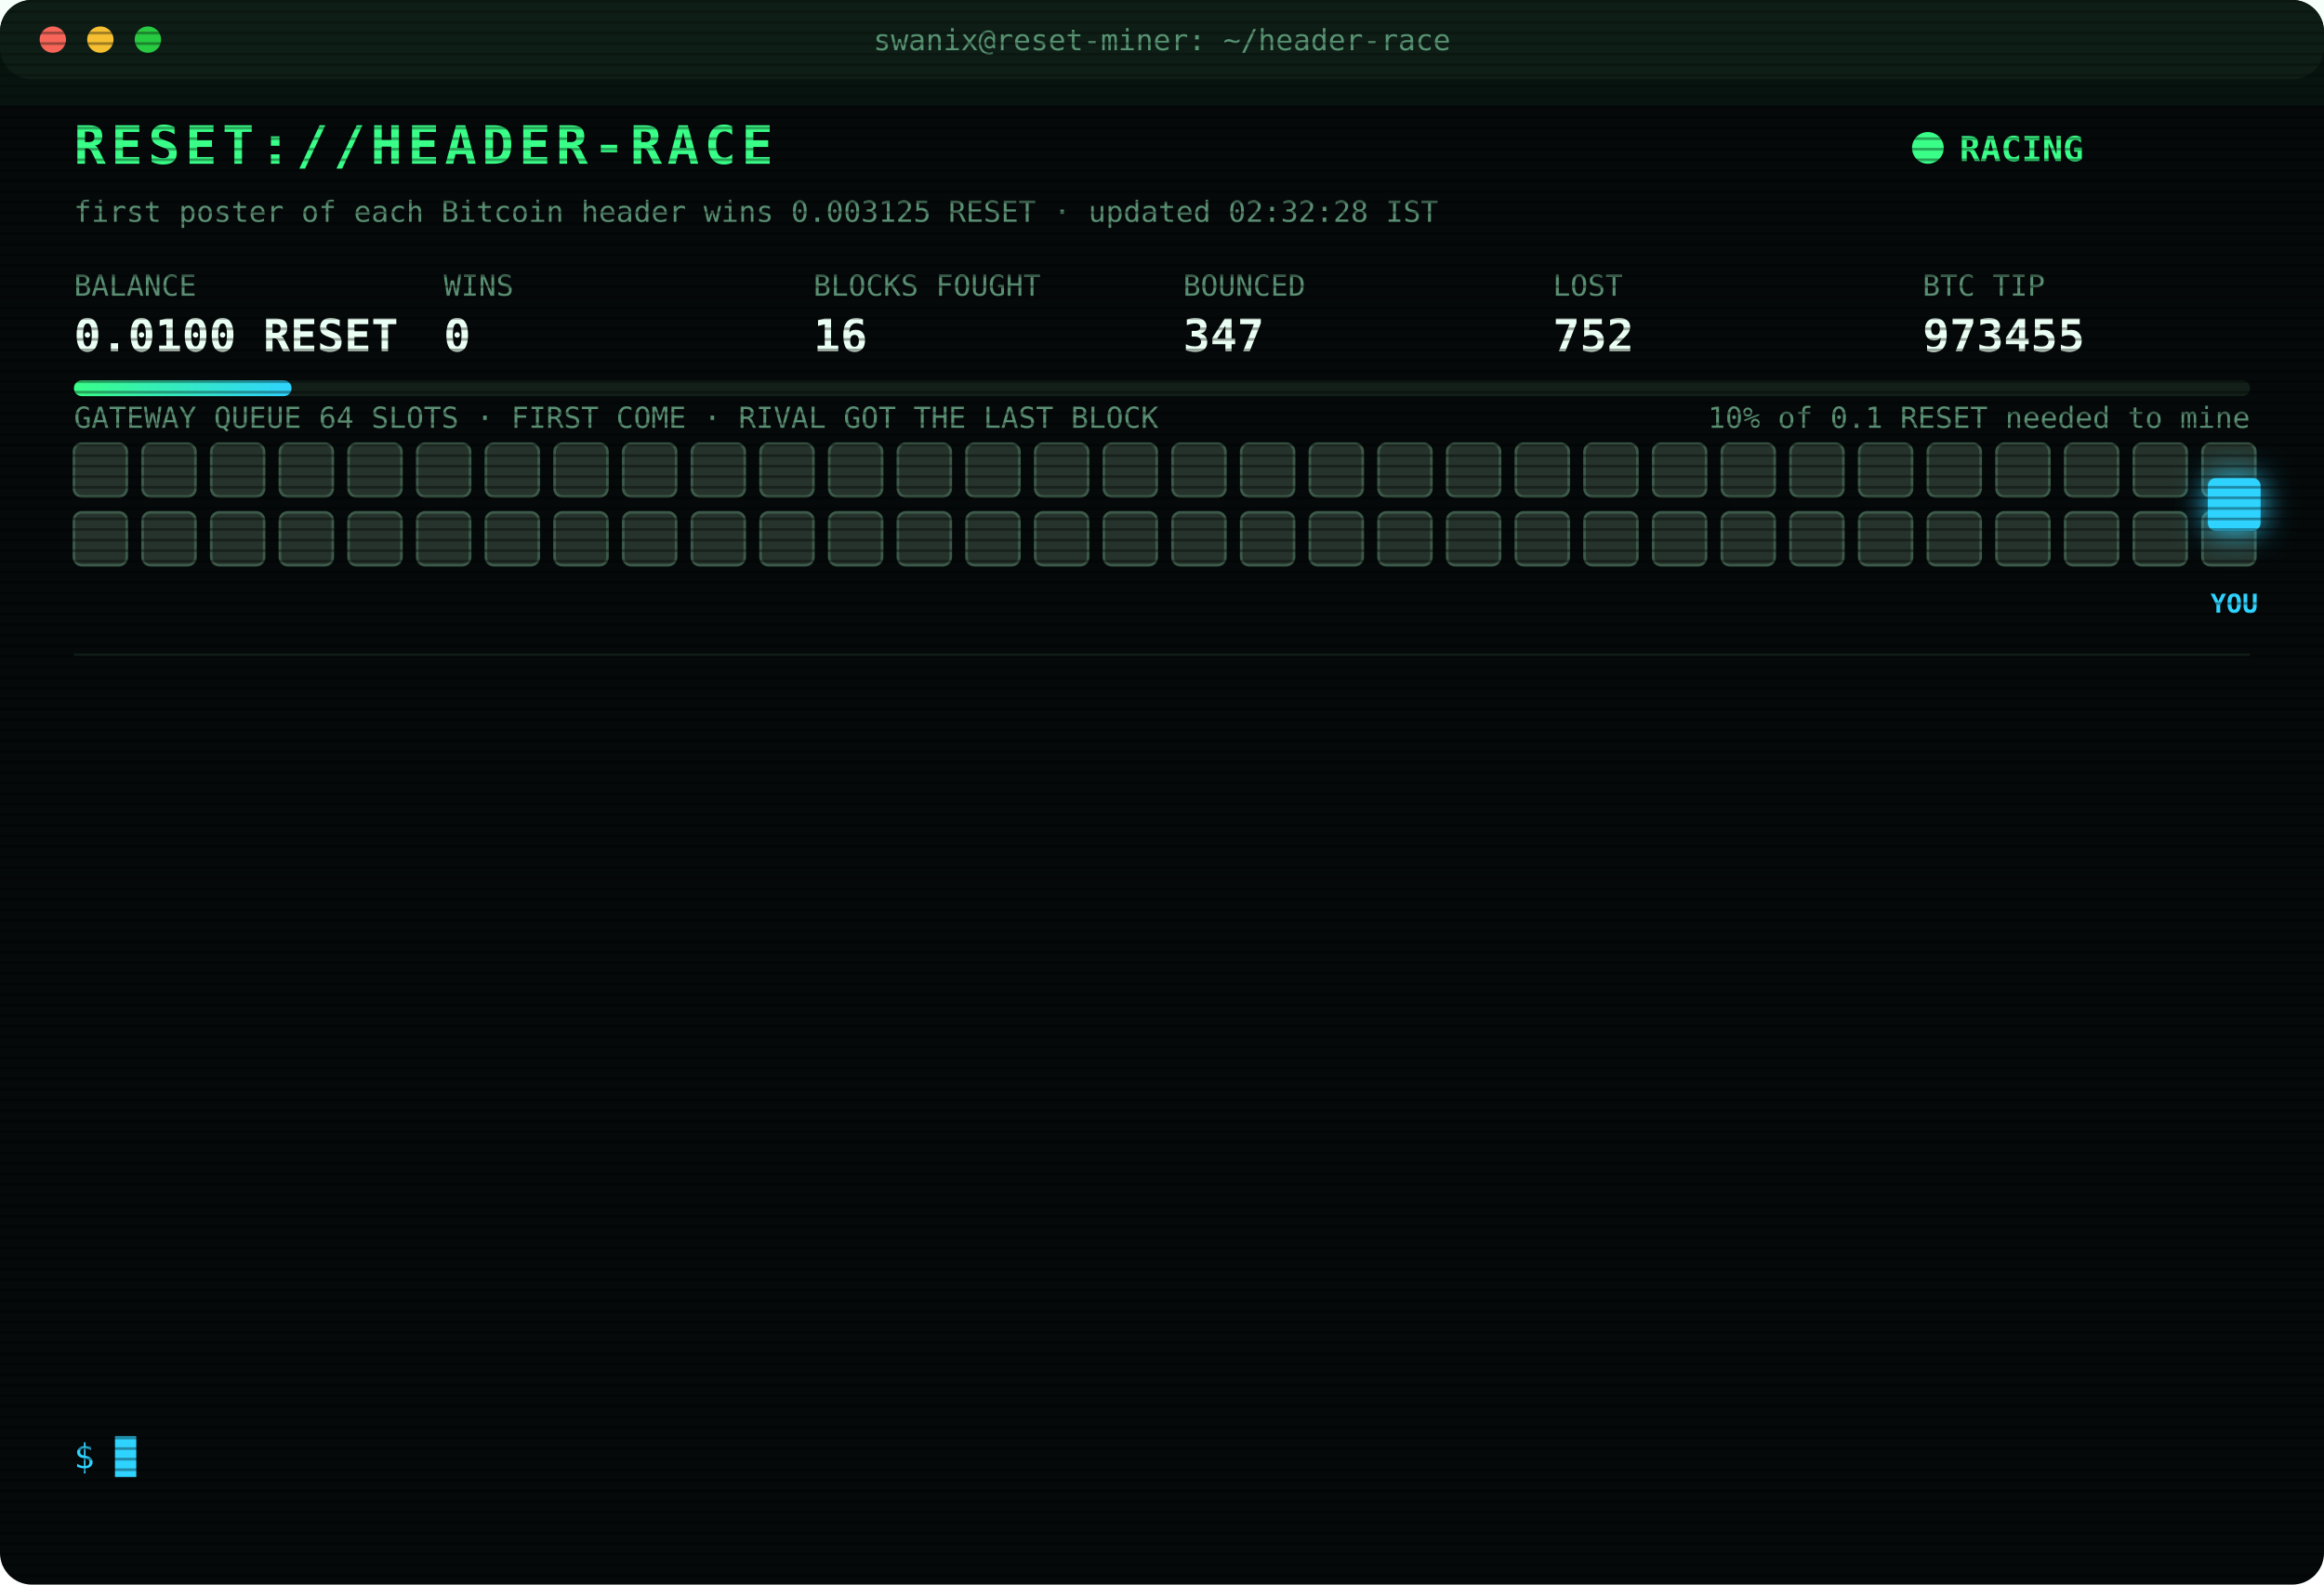
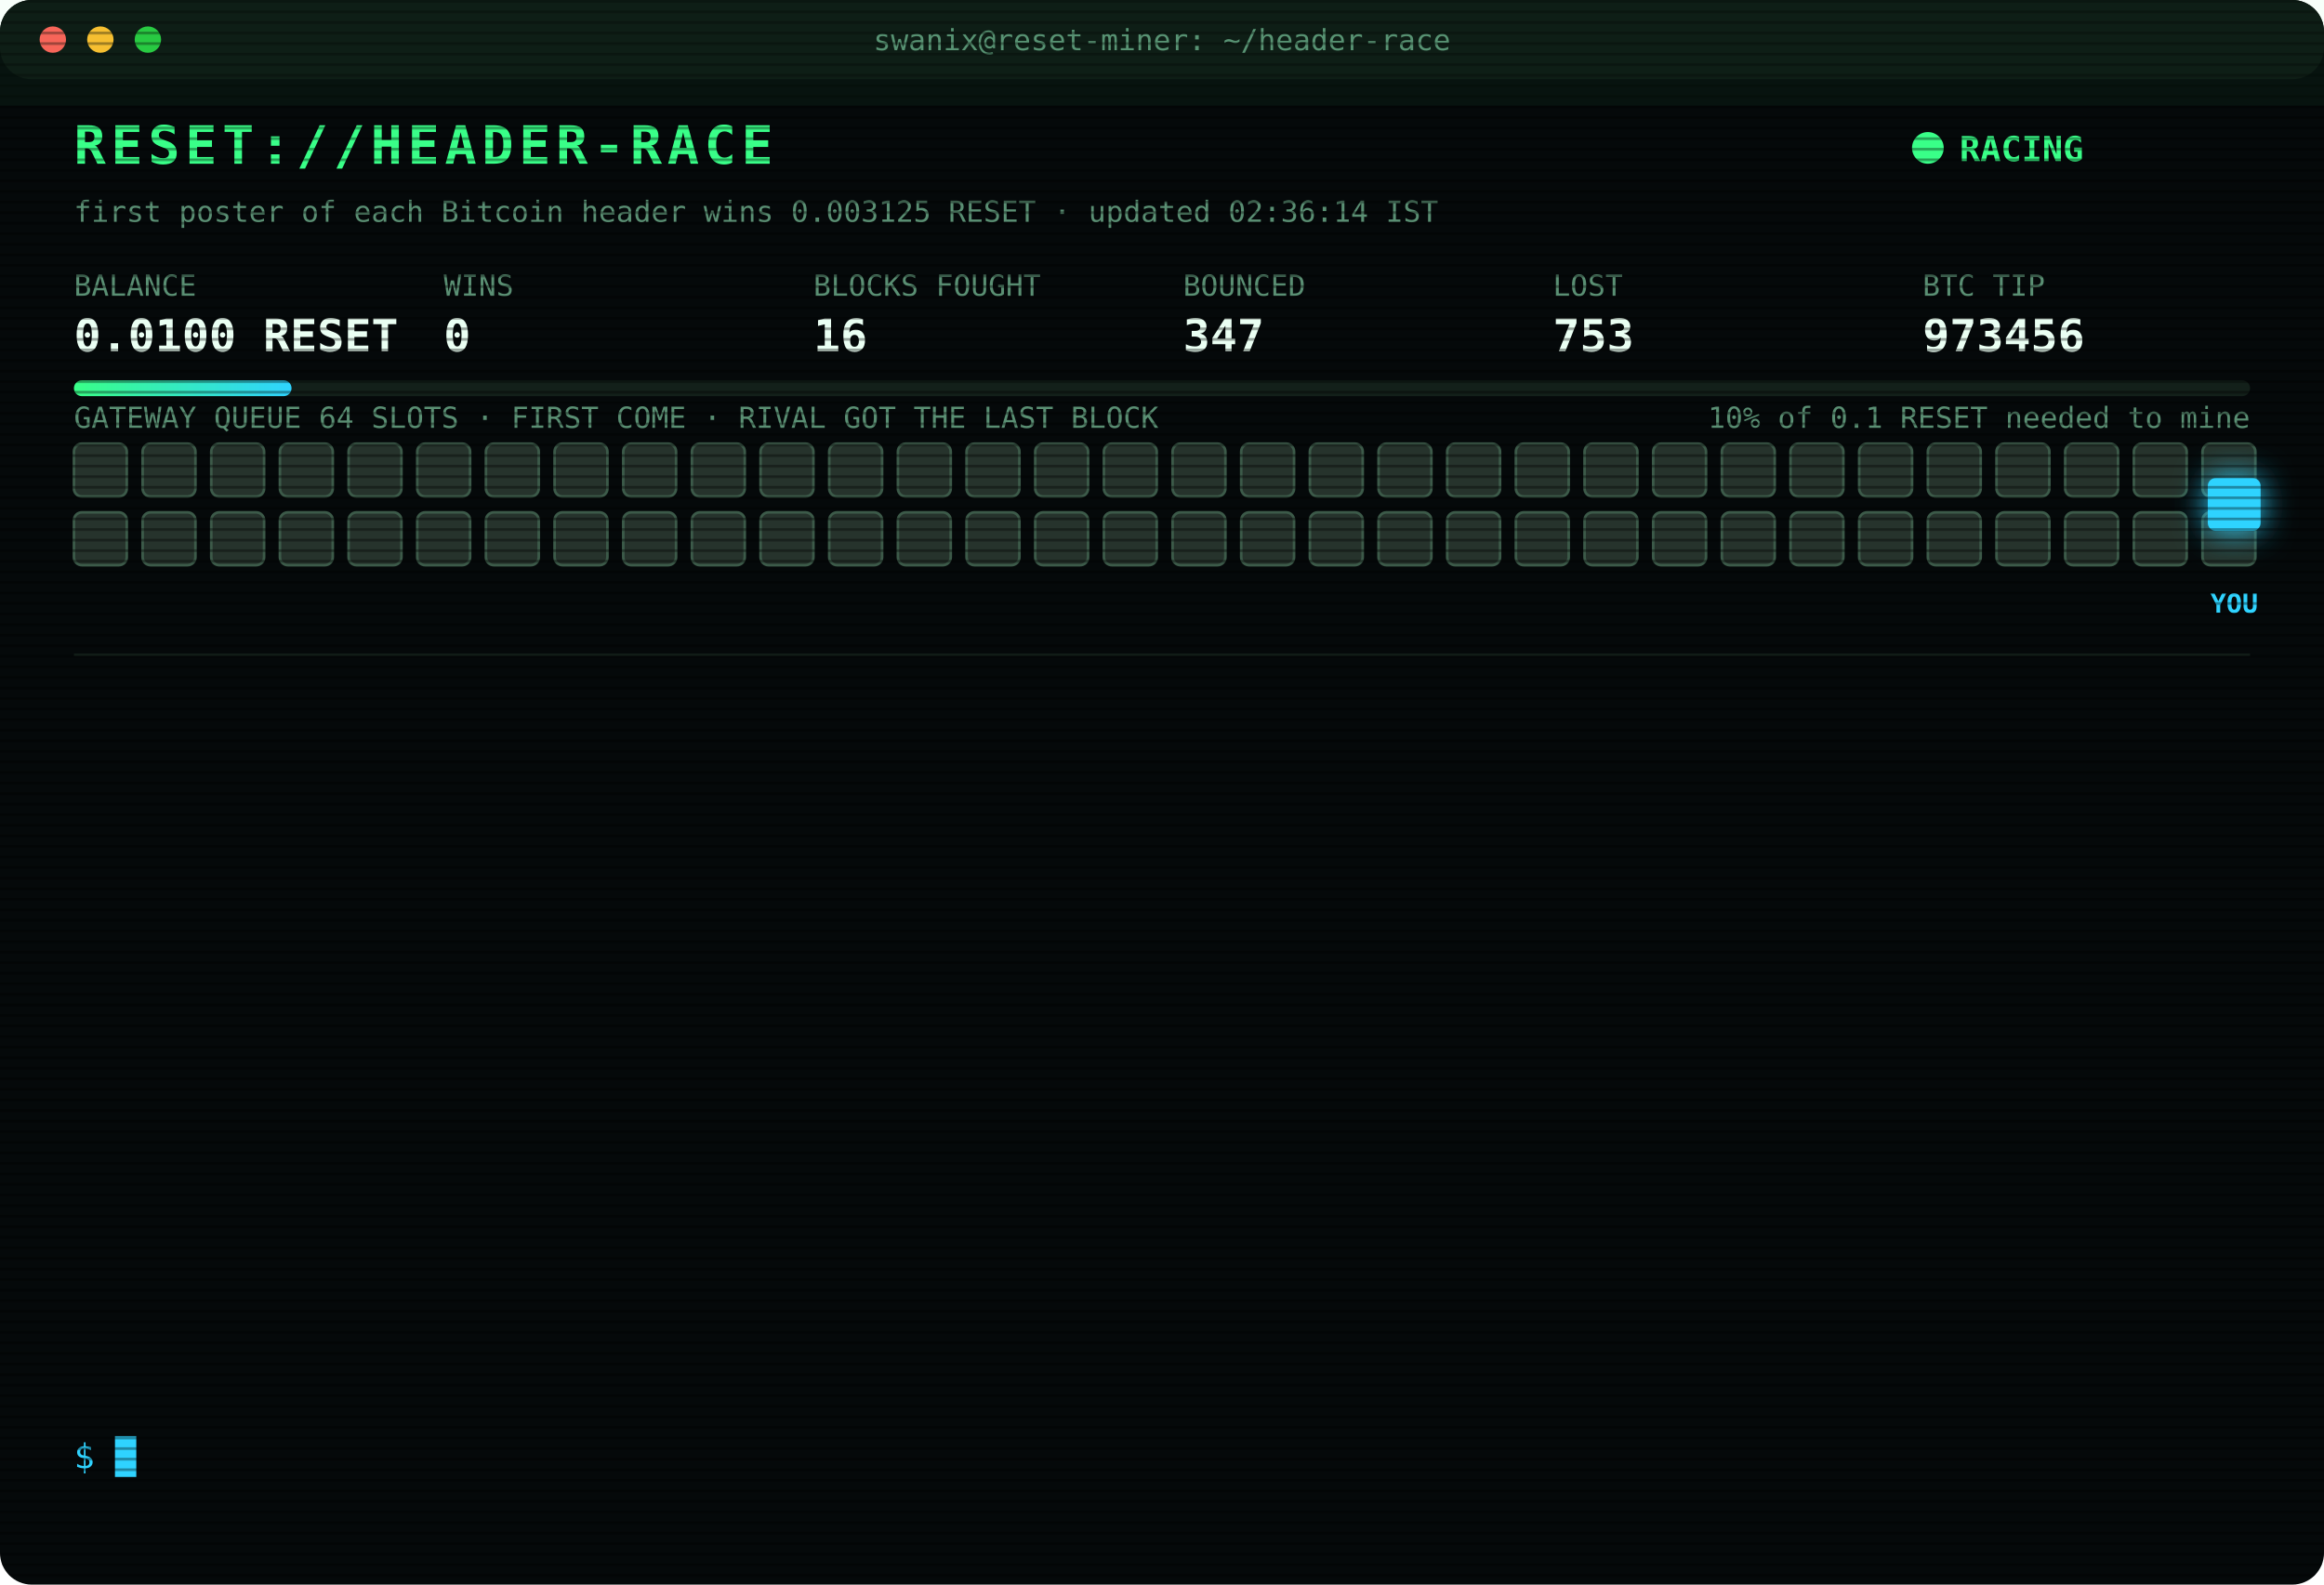
<svg xmlns="http://www.w3.org/2000/svg" width="880" height="600" viewBox="0 0 880 600" font-family="ui-monospace,SFMono-Regular,Menlo,Consolas,monospace">
  <style>
text{font-size:13px;fill:#7CFFB2}
.title{font-size:20px;font-weight:700;fill:#39FF88;letter-spacing:2px;animation:glitch 3s infinite steps(1)}
.sub{fill:#2fd3ff}.k{fill:#5a8f73;font-size:11px}.v{font-size:17px;font-weight:700;fill:#eafff3}
.ts{fill:#3f6b56}.boot{fill:#2fd3ff}.dim{fill:#5a8f73}.bad{fill:#ff4d6d}.warn{fill:#ffd23f}.mag{fill:#ff5cf0}.win{fill:#39FF88;font-weight:700}
.tag{font-size:10px;fill:#2fd3ff;font-weight:700}
.rival{fill:#26332c;stroke:#3c5a49;animation:jam 1.2s infinite alternate}
.idle{fill:#141c18;stroke:#22302a;animation:breathe 4s infinite}
.me{fill:#2fd3ff;filter:drop-shadow(0 0 6px #2fd3ff)}
.hover{animation:nudge 1.1s infinite ease-in-out}.bounce{animation:kick 1.4s infinite}
.ln{opacity:0;animation:in .4s forwards}
.cur{animation:blink 1s infinite steps(1)}
.scan{animation:scan 6s infinite linear}
.led{animation:blink 1.4s infinite}
@keyframes in{from{opacity:0;transform:translateX(-6px)}to{opacity:1;transform:none}}
@keyframes blink{50%{opacity:0}}
@keyframes jam{to{fill:#33463b}}
@keyframes breathe{50%{opacity:.4}}
@keyframes nudge{50%{transform:translateX(-10px)}}
@keyframes kick{0%,100%{transform:none}30%{transform:translateX(-14px)}55%{transform:translateX(10px) translateY(-6px)}}
@keyframes glitch{0%,92%{transform:none}93%{transform:translateX(2px);fill:#ff4d6d}95%{transform:translateX(-2px);fill:#2fd3ff}97%{transform:none}}
@keyframes scan{from{transform:translateY(-40px)}to{transform:translateY(600px)}}
</style>
  <defs>
    <pattern id="sl" width="4" height="4" patternUnits="userSpaceOnUse">
      <rect width="4" height="1" fill="#000" opacity=".35" />
    </pattern>
    <linearGradient id="bar">
      <stop offset="0" stop-color="#39FF88" />
      <stop offset="1" stop-color="#2fd3ff" />
    </linearGradient>
  </defs>
  <rect width="880" height="600" rx="12" fill="#05090a" />
  <rect width="880" height="30" rx="12" fill="#0d1512" />
  <circle cx="20" cy="15" r="5" fill="#ff5f57" />
  <circle cx="38" cy="15" r="5" fill="#febc2e" />
  <circle cx="56" cy="15" r="5" fill="#28c840" />
  <text x="440" y="19" text-anchor="middle" class="k">swanix@reset-miner: ~/header-race</text>
  <text x="28" y="62" class="title">RESET://HEADER-RACE</text>
  <circle class="led" cx="730" cy="56" r="6" fill="#39FF88" />
  <text x="742" y="61" class="win">RACING</text>
-   <text x="28" y="84" class="k">first poster of each Bitcoin header wins 0.003125 RESET · updated 02:32:28 IST</text>
+   <text x="28" y="84" class="k">first poster of each Bitcoin header wins 0.003125 RESET · updated 02:36:14 IST</text>
  <text x="28" y="112" class="k">BALANCE</text>
  <text x="28" y="133" class="v">0.0100 RESET</text>
  <text x="168" y="112" class="k">WINS</text>
  <text x="168" y="133" class="v">0</text>
  <text x="308" y="112" class="k">BLOCKS FOUGHT</text>
  <text x="308" y="133" class="v">16</text>
  <text x="448" y="112" class="k">BOUNCED</text>
  <text x="448" y="133" class="v">347</text>
  <text x="588" y="112" class="k">LOST</text>
-   <text x="588" y="133" class="v">752</text>
+   <text x="588" y="133" class="v">753</text>
  <text x="728" y="112" class="k">BTC TIP</text>
-   <text x="728" y="133" class="v">973455</text>
+   <text x="728" y="133" class="v">973456</text>
  <rect x="28" y="144" width="824" height="6" rx="3" fill="#13201a" />
  <rect x="28" y="144" width="82.4" height="6" rx="3" fill="url(#bar)" />
  <text x="852" y="162" text-anchor="end" class="k">10% of 0.1 RESET needed to mine</text>
  <text x="28" y="162" class="k">GATEWAY QUEUE 64 SLOTS · FIRST COME · RIVAL GOT THE LAST BLOCK</text>
  <rect class="rival" x="28" y="168" width="20" height="20" rx="3" style="animation-delay:0.00s" />
  <rect class="rival" x="54" y="168" width="20" height="20" rx="3" style="animation-delay:0.05s" />
  <rect class="rival" x="80" y="168" width="20" height="20" rx="3" style="animation-delay:0.10s" />
  <rect class="rival" x="106" y="168" width="20" height="20" rx="3" style="animation-delay:0.15s" />
  <rect class="rival" x="132" y="168" width="20" height="20" rx="3" style="animation-delay:0.20s" />
  <rect class="rival" x="158" y="168" width="20" height="20" rx="3" style="animation-delay:0.25s" />
  <rect class="rival" x="184" y="168" width="20" height="20" rx="3" style="animation-delay:0.30s" />
  <rect class="rival" x="210" y="168" width="20" height="20" rx="3" style="animation-delay:0.35s" />
  <rect class="rival" x="236" y="168" width="20" height="20" rx="3" style="animation-delay:0.40s" />
  <rect class="rival" x="262" y="168" width="20" height="20" rx="3" style="animation-delay:0.45s" />
  <rect class="rival" x="288" y="168" width="20" height="20" rx="3" style="animation-delay:0.50s" />
  <rect class="rival" x="314" y="168" width="20" height="20" rx="3" style="animation-delay:0.55s" />
  <rect class="rival" x="340" y="168" width="20" height="20" rx="3" style="animation-delay:0.60s" />
  <rect class="rival" x="366" y="168" width="20" height="20" rx="3" style="animation-delay:0.65s" />
  <rect class="rival" x="392" y="168" width="20" height="20" rx="3" style="animation-delay:0.70s" />
  <rect class="rival" x="418" y="168" width="20" height="20" rx="3" style="animation-delay:0.75s" />
  <rect class="rival" x="444" y="168" width="20" height="20" rx="3" style="animation-delay:0.80s" />
  <rect class="rival" x="470" y="168" width="20" height="20" rx="3" style="animation-delay:0.85s" />
  <rect class="rival" x="496" y="168" width="20" height="20" rx="3" style="animation-delay:0.90s" />
  <rect class="rival" x="522" y="168" width="20" height="20" rx="3" style="animation-delay:0.95s" />
  <rect class="rival" x="548" y="168" width="20" height="20" rx="3" style="animation-delay:1.00s" />
  <rect class="rival" x="574" y="168" width="20" height="20" rx="3" style="animation-delay:1.05s" />
  <rect class="rival" x="600" y="168" width="20" height="20" rx="3" style="animation-delay:1.10s" />
  <rect class="rival" x="626" y="168" width="20" height="20" rx="3" style="animation-delay:1.15s" />
  <rect class="rival" x="652" y="168" width="20" height="20" rx="3" style="animation-delay:1.20s" />
  <rect class="rival" x="678" y="168" width="20" height="20" rx="3" style="animation-delay:1.25s" />
  <rect class="rival" x="704" y="168" width="20" height="20" rx="3" style="animation-delay:1.30s" />
  <rect class="rival" x="730" y="168" width="20" height="20" rx="3" style="animation-delay:1.35s" />
  <rect class="rival" x="756" y="168" width="20" height="20" rx="3" style="animation-delay:1.40s" />
  <rect class="rival" x="782" y="168" width="20" height="20" rx="3" style="animation-delay:1.45s" />
  <rect class="rival" x="808" y="168" width="20" height="20" rx="3" style="animation-delay:1.50s" />
  <rect class="rival" x="834" y="168" width="20" height="20" rx="3" style="animation-delay:1.55s" />
  <rect class="rival" x="28" y="194" width="20" height="20" rx="3" style="animation-delay:1.60s" />
  <rect class="rival" x="54" y="194" width="20" height="20" rx="3" style="animation-delay:1.65s" />
  <rect class="rival" x="80" y="194" width="20" height="20" rx="3" style="animation-delay:1.70s" />
  <rect class="rival" x="106" y="194" width="20" height="20" rx="3" style="animation-delay:1.75s" />
  <rect class="rival" x="132" y="194" width="20" height="20" rx="3" style="animation-delay:1.80s" />
  <rect class="rival" x="158" y="194" width="20" height="20" rx="3" style="animation-delay:1.85s" />
  <rect class="rival" x="184" y="194" width="20" height="20" rx="3" style="animation-delay:1.90s" />
  <rect class="rival" x="210" y="194" width="20" height="20" rx="3" style="animation-delay:1.95s" />
  <rect class="rival" x="236" y="194" width="20" height="20" rx="3" style="animation-delay:2.00s" />
  <rect class="rival" x="262" y="194" width="20" height="20" rx="3" style="animation-delay:2.05s" />
  <rect class="rival" x="288" y="194" width="20" height="20" rx="3" style="animation-delay:2.10s" />
  <rect class="rival" x="314" y="194" width="20" height="20" rx="3" style="animation-delay:2.15s" />
  <rect class="rival" x="340" y="194" width="20" height="20" rx="3" style="animation-delay:2.20s" />
  <rect class="rival" x="366" y="194" width="20" height="20" rx="3" style="animation-delay:2.25s" />
  <rect class="rival" x="392" y="194" width="20" height="20" rx="3" style="animation-delay:2.30s" />
  <rect class="rival" x="418" y="194" width="20" height="20" rx="3" style="animation-delay:2.35s" />
  <rect class="rival" x="444" y="194" width="20" height="20" rx="3" style="animation-delay:2.40s" />
  <rect class="rival" x="470" y="194" width="20" height="20" rx="3" style="animation-delay:2.45s" />
  <rect class="rival" x="496" y="194" width="20" height="20" rx="3" style="animation-delay:2.50s" />
  <rect class="rival" x="522" y="194" width="20" height="20" rx="3" style="animation-delay:2.55s" />
  <rect class="rival" x="548" y="194" width="20" height="20" rx="3" style="animation-delay:2.60s" />
  <rect class="rival" x="574" y="194" width="20" height="20" rx="3" style="animation-delay:2.65s" />
  <rect class="rival" x="600" y="194" width="20" height="20" rx="3" style="animation-delay:2.70s" />
  <rect class="rival" x="626" y="194" width="20" height="20" rx="3" style="animation-delay:2.75s" />
  <rect class="rival" x="652" y="194" width="20" height="20" rx="3" style="animation-delay:2.80s" />
  <rect class="rival" x="678" y="194" width="20" height="20" rx="3" style="animation-delay:2.85s" />
  <rect class="rival" x="704" y="194" width="20" height="20" rx="3" style="animation-delay:2.90s" />
  <rect class="rival" x="730" y="194" width="20" height="20" rx="3" style="animation-delay:2.95s" />
  <rect class="rival" x="756" y="194" width="20" height="20" rx="3" style="animation-delay:3.00s" />
  <rect class="rival" x="782" y="194" width="20" height="20" rx="3" style="animation-delay:3.05s" />
  <rect class="rival" x="808" y="194" width="20" height="20" rx="3" style="animation-delay:3.10s" />
  <rect class="rival" x="834" y="194" width="20" height="20" rx="3" style="animation-delay:3.15s" />
  <g class="hover">
    <rect class="me" x="836" y="181" width="20" height="20" rx="3" />
    <text class="tag" x="846" y="232" text-anchor="middle">YOU</text>
  </g>
  <line x1="28" x2="852" y1="248" y2="248" stroke="#13201a" />
  <g class="ln" style="animation-delay:0.40s">
-     <text x="28" y="270" class="ts">00:58:30</text>
-     <text x="104" y="270" class="bad">[GATEWAY DOWN] no response · 559ms</text>
+     <text x="28" y="270" class="ts">00:58:31</text>
+     <text x="104" y="270" class="bad">[GATEWAY DOWN] no response · 759ms</text>
  </g>
  <g class="ln" style="animation-delay:0.65s">
-     <text x="28" y="292" class="ts">00:58:31</text>
-     <text x="104" y="292" class="bad">[GATEWAY DOWN] no response · 759ms</text>
+     <text x="28" y="292" class="ts">00:58:35</text>
+     <text x="104" y="292" class="bad">[LOST] #973447 taken by a rival miner</text>
  </g>
  <g class="ln" style="animation-delay:0.90s">
-     <text x="28" y="314" class="ts">00:58:35</text>
-     <text x="104" y="314" class="bad">[LOST] #973447 taken by a rival miner</text>
+     <text x="28" y="314" class="ts">01:40:29</text>
+     <text x="104" y="314" class="bad">[LOST] #973448 taken by a rival miner</text>
  </g>
  <g class="ln" style="animation-delay:1.15s">
-     <text x="28" y="336" class="ts">01:40:29</text>
-     <text x="104" y="336" class="bad">[LOST] #973448 taken by a rival miner</text>
+     <text x="28" y="336" class="ts">01:55:29</text>
+     <text x="104" y="336" class="bad">[LOST] #973449 taken by a rival miner</text>
  </g>
  <g class="ln" style="animation-delay:1.40s">
-     <text x="28" y="358" class="ts">01:55:29</text>
-     <text x="104" y="358" class="bad">[LOST] #973449 taken by a rival miner</text>
+     <text x="28" y="358" class="ts">02:10:48</text>
+     <text x="104" y="358" class="dim">[STINT END] calls 806 · wins 0</text>
  </g>
  <g class="ln" style="animation-delay:1.65s">
-     <text x="28" y="380" class="ts">02:10:48</text>
-     <text x="104" y="380" class="dim">[STINT END] calls 806 · wins 0</text>
+     <text x="28" y="380" class="ts">02:15:29</text>
+     <text x="104" y="380" class="boot">[BOOT] racer v3 online · 3 feeds · stint 340m</text>
  </g>
  <g class="ln" style="animation-delay:1.90s">
-     <text x="28" y="402" class="ts">02:15:29</text>
-     <text x="104" y="402" class="boot">[BOOT] racer v3 online · 3 feeds · stint 340m</text>
+     <text x="28" y="402" class="ts">02:17:35</text>
+     <text x="104" y="402" class="bad">[LOST] #973450 taken by a rival miner</text>
  </g>
  <g class="ln" style="animation-delay:2.15s">
-     <text x="28" y="424" class="ts">02:17:35</text>
-     <text x="104" y="424" class="bad">[LOST] #973450 taken by a rival miner</text>
+     <text x="28" y="424" class="ts">02:20:03</text>
+     <text x="104" y="424" class="bad">[LOST] #973451 taken by a rival miner</text>
  </g>
  <g class="ln" style="animation-delay:2.40s">
-     <text x="28" y="446" class="ts">02:20:03</text>
-     <text x="104" y="446" class="bad">[LOST] #973451 taken by a rival miner</text>
+     <text x="28" y="446" class="ts">02:21:54</text>
+     <text x="104" y="446" class="bad">[LOST] #973452 taken by a rival miner</text>
  </g>
  <g class="ln" style="animation-delay:2.65s">
-     <text x="28" y="468" class="ts">02:21:54</text>
-     <text x="104" y="468" class="bad">[LOST] #973452 taken by a rival miner</text>
+     <text x="28" y="468" class="ts">02:26:41</text>
+     <text x="104" y="468" class="bad">[LOST] #973453 taken by a rival miner</text>
  </g>
  <g class="ln" style="animation-delay:2.90s">
-     <text x="28" y="490" class="ts">02:26:41</text>
-     <text x="104" y="490" class="bad">[LOST] #973453 taken by a rival miner</text>
+     <text x="28" y="490" class="ts">02:32:11</text>
+     <text x="104" y="490" class="bad">[LOST] #973454 taken by a rival miner</text>
  </g>
  <g class="ln" style="animation-delay:3.15s">
-     <text x="28" y="512" class="ts">02:32:11</text>
-     <text x="104" y="512" class="bad">[LOST] #973454 taken by a rival miner</text>
+     <text x="28" y="512" class="ts">02:32:18</text>
+     <text x="104" y="512" class="bad">[LOST] #973455 taken by a rival miner</text>
  </g>
  <g class="ln" style="animation-delay:3.40s">
-     <text x="28" y="534" class="ts">02:32:18</text>
-     <text x="104" y="534" class="bad">[LOST] #973455 taken by a rival miner</text>
+     <text x="28" y="534" class="ts">02:36:14</text>
+     <text x="104" y="534" class="bad">[LOST] #973456 taken by a rival miner</text>
  </g>
  <text x="28" y="556" class="sub">$ <tspan class="cur">█</tspan>
  </text>
  <rect width="880" height="600" rx="12" fill="url(#sl)" pointer-events="none" />
  <rect class="scan" width="880" height="40" fill="#39FF88" opacity=".04" />
</svg>
